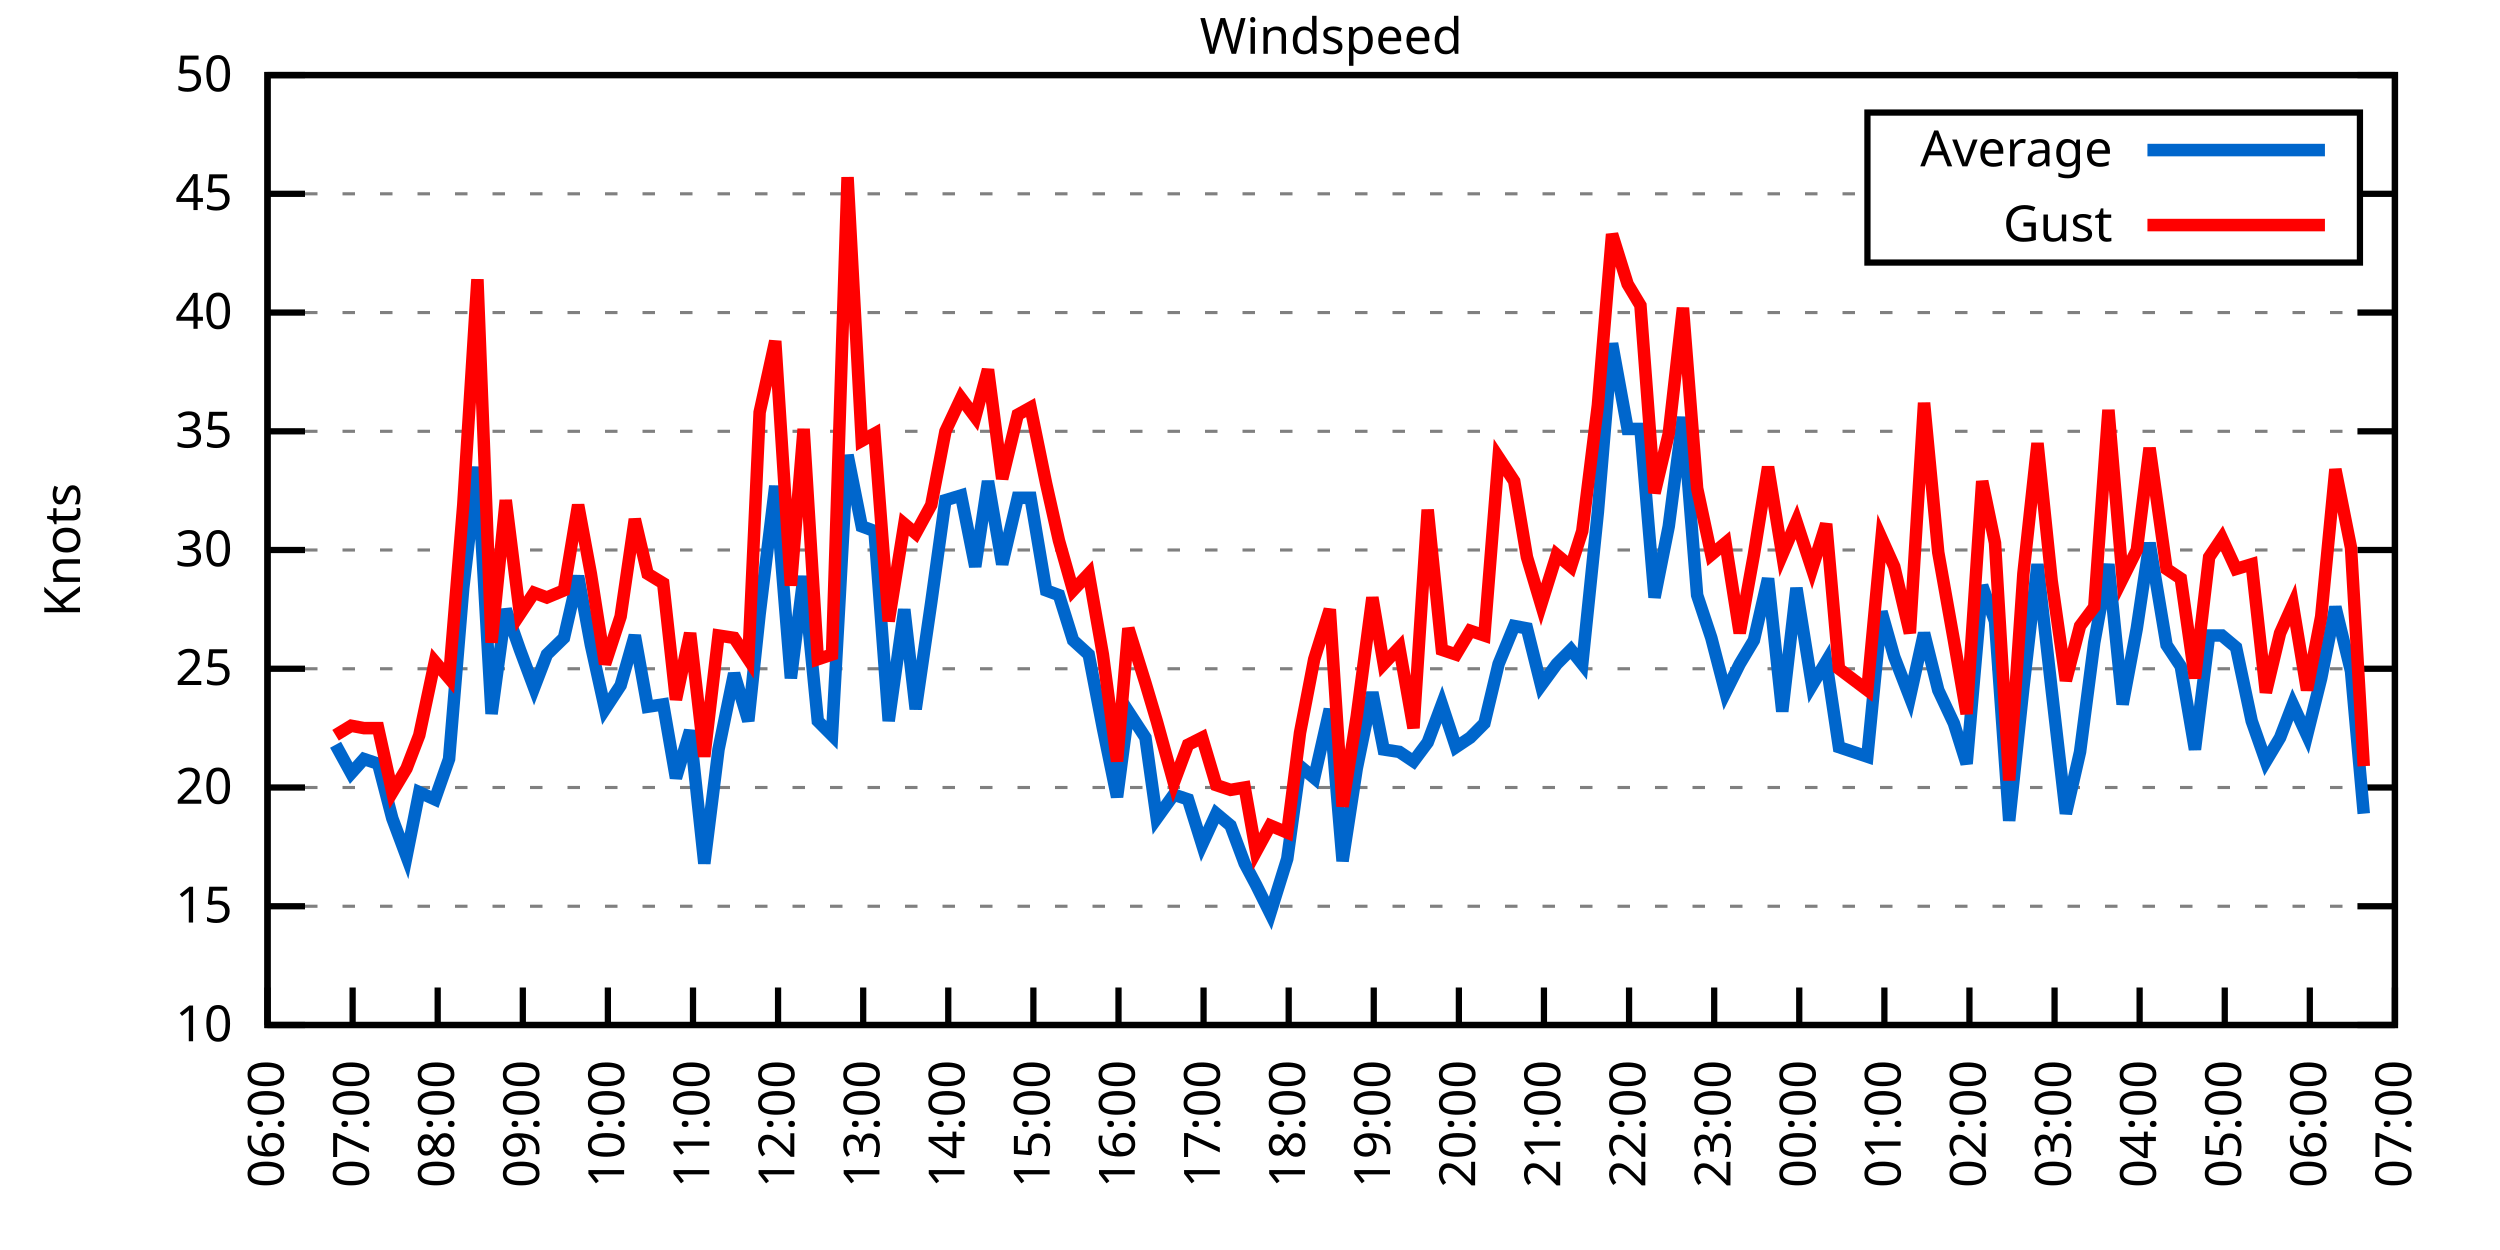
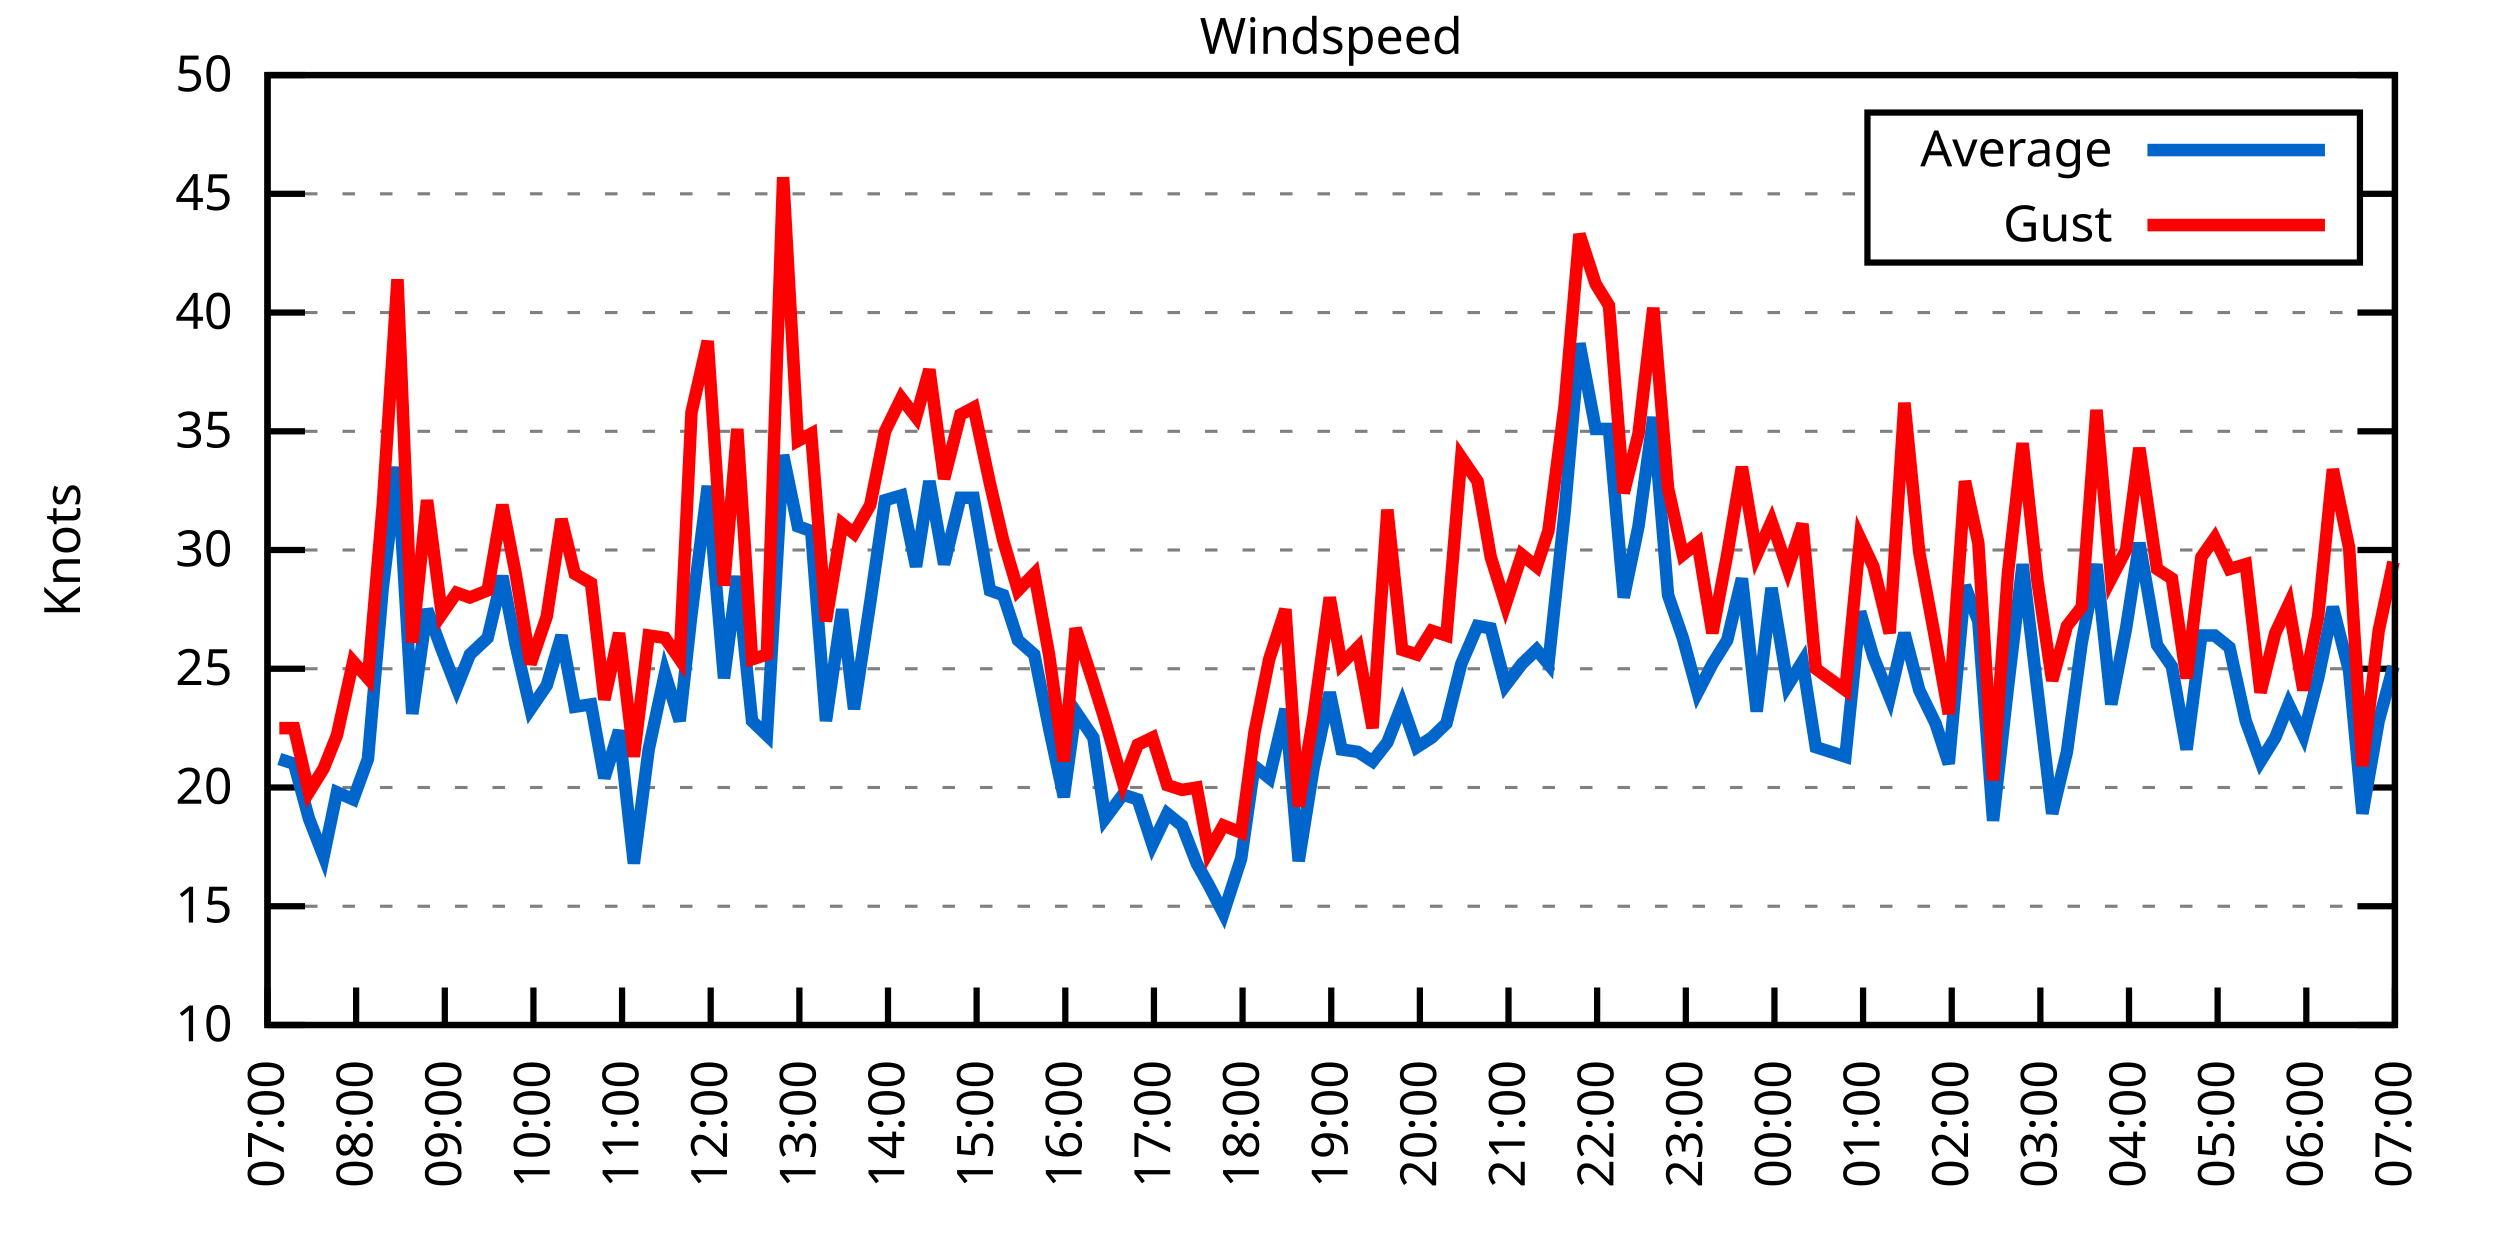
<svg xmlns="http://www.w3.org/2000/svg" xmlns:xlink="http://www.w3.org/1999/xlink" width="400" height="200" viewBox="0 0 400 200">
  <g id="gnuplot_canvas">
    <rect x="0" y="0" width="400" height="200" fill="none" />
    <defs>
      <circle id="gpDot" r="0.5" stroke-width="0.5" stroke="currentColor" />
      <path id="gpPt0" stroke-width="0.333" stroke="currentColor" d="M-1,0 h2 M0,-1 v2" />
      <path id="gpPt1" stroke-width="0.333" stroke="currentColor" d="M-1,-1 L1,1 M1,-1 L-1,1" />
      <path id="gpPt2" stroke-width="0.333" stroke="currentColor" d="M-1,0 L1,0 M0,-1 L0,1 M-1,-1 L1,1 M-1,1 L1,-1" />
      <rect id="gpPt3" stroke-width="0.333" stroke="currentColor" x="-1" y="-1" width="2" height="2" />
      <rect id="gpPt4" stroke-width="0.333" stroke="currentColor" fill="currentColor" x="-1" y="-1" width="2" height="2" />
      <circle id="gpPt5" stroke-width="0.333" stroke="currentColor" cx="0" cy="0" r="1" />
      <use xlink:href="#gpPt5" id="gpPt6" fill="currentColor" stroke="none" />
      <path id="gpPt7" stroke-width="0.333" stroke="currentColor" d="M0,-1.33 L-1.33,0.67 L1.33,0.67 z" />
      <use xlink:href="#gpPt7" id="gpPt8" fill="currentColor" stroke="none" />
      <use xlink:href="#gpPt7" id="gpPt9" stroke="currentColor" transform="rotate(180)" />
      <use xlink:href="#gpPt9" id="gpPt10" fill="currentColor" stroke="none" />
      <use xlink:href="#gpPt3" id="gpPt11" stroke="currentColor" transform="rotate(45)" />
      <use xlink:href="#gpPt11" id="gpPt12" fill="currentColor" stroke="none" />
      <path id="gpPt13" stroke-width="0.333" stroke="currentColor" d="M0,1.330 L1.265,0.411 L0.782,-1.067 L-0.782,-1.076 L-1.265,0.411 z" />
      <use xlink:href="#gpPt13" id="gpPt14" fill="currentColor" stroke="none" />
      <filter id="textbox" filterUnits="objectBoundingBox" x="0" y="0" height="1" width="1">
        <feFlood flood-color="white" flood-opacity="1" result="bgnd" />
        <feComposite in="SourceGraphic" in2="bgnd" operator="atop" />
      </filter>
      <filter id="greybox" filterUnits="objectBoundingBox" x="0" y="0" height="1" width="1">
        <feFlood flood-color="lightgrey" flood-opacity="1" result="grey" />
        <feComposite in="SourceGraphic" in2="grey" operator="atop" />
      </filter>
    </defs>
    <g fill="none" color="white" stroke="currentColor" stroke-width="1.00" stroke-linecap="butt" stroke-linejoin="miter">
</g>
    <g fill="none" color="black" stroke="currentColor" stroke-width="1.00" stroke-linecap="butt" stroke-linejoin="miter">
      <g stroke="none" shape-rendering="crispEdges">
        <polygon fill="rgb(255, 255, 255)" points="42.80,164.00 383.18,164.00 383.18,12.02 42.80,12.02 " />
      </g>
    </g>
    <g fill="none" color="black" stroke="currentColor" stroke-width="1.00" stroke-linecap="butt" stroke-linejoin="miter">
</g>
    <g fill="none" color="black" stroke="black" stroke-width="0.50" stroke-linecap="butt" stroke-linejoin="miter">
</g>
    <g fill="none" color="gray" stroke="currentColor" stroke-width="0.50" stroke-linecap="butt" stroke-linejoin="miter">
      <path stroke="gray" stroke-dasharray="2,4" class="gridline" d="M42.80,164.00 L383.19,164.00  " />
    </g>
    <g fill="none" color="gray" stroke="gray" stroke-width="1.00" stroke-linecap="butt" stroke-linejoin="miter">
</g>
    <g fill="none" color="black" stroke="currentColor" stroke-width="1.00" stroke-linecap="butt" stroke-linejoin="miter">
      <path stroke="black" d="M42.80,164.00 L48.80,164.00 M383.19,164.00 L377.19,164.00  " />
      <g transform="translate(37.20,166.60)" stroke="none" fill="black" font-family="Sans" font-size="8.00" text-anchor="end">
        <text>
          <tspan font-family="Sans"> 10</tspan>
        </text>
      </g>
    </g>
    <g fill="none" color="black" stroke="currentColor" stroke-width="1.00" stroke-linecap="butt" stroke-linejoin="miter">
</g>
    <g fill="none" color="black" stroke="black" stroke-width="0.50" stroke-linecap="butt" stroke-linejoin="miter">
</g>
    <g fill="none" color="gray" stroke="currentColor" stroke-width="0.50" stroke-linecap="butt" stroke-linejoin="miter">
      <path stroke="gray" stroke-dasharray="2,4" class="gridline" d="M42.80,145.00 L383.19,145.00  " />
    </g>
    <g fill="none" color="gray" stroke="gray" stroke-width="1.00" stroke-linecap="butt" stroke-linejoin="miter">
</g>
    <g fill="none" color="black" stroke="currentColor" stroke-width="1.00" stroke-linecap="butt" stroke-linejoin="miter">
      <path stroke="black" d="M42.80,145.00 L48.80,145.00 M383.19,145.00 L377.19,145.00  " />
      <g transform="translate(37.20,147.60)" stroke="none" fill="black" font-family="Sans" font-size="8.00" text-anchor="end">
        <text>
          <tspan font-family="Sans"> 15</tspan>
        </text>
      </g>
    </g>
    <g fill="none" color="black" stroke="currentColor" stroke-width="1.00" stroke-linecap="butt" stroke-linejoin="miter">
</g>
    <g fill="none" color="black" stroke="black" stroke-width="0.50" stroke-linecap="butt" stroke-linejoin="miter">
</g>
    <g fill="none" color="gray" stroke="currentColor" stroke-width="0.50" stroke-linecap="butt" stroke-linejoin="miter">
      <path stroke="gray" stroke-dasharray="2,4" class="gridline" d="M42.80,126.00 L383.19,126.00  " />
    </g>
    <g fill="none" color="gray" stroke="gray" stroke-width="1.00" stroke-linecap="butt" stroke-linejoin="miter">
</g>
    <g fill="none" color="black" stroke="currentColor" stroke-width="1.00" stroke-linecap="butt" stroke-linejoin="miter">
      <path stroke="black" d="M42.80,126.00 L48.80,126.00 M383.19,126.00 L377.19,126.00  " />
      <g transform="translate(37.20,128.60)" stroke="none" fill="black" font-family="Sans" font-size="8.00" text-anchor="end">
        <text>
          <tspan font-family="Sans"> 20</tspan>
        </text>
      </g>
    </g>
    <g fill="none" color="black" stroke="currentColor" stroke-width="1.00" stroke-linecap="butt" stroke-linejoin="miter">
</g>
    <g fill="none" color="black" stroke="black" stroke-width="0.50" stroke-linecap="butt" stroke-linejoin="miter">
</g>
    <g fill="none" color="gray" stroke="currentColor" stroke-width="0.50" stroke-linecap="butt" stroke-linejoin="miter">
      <path stroke="gray" stroke-dasharray="2,4" class="gridline" d="M42.80,107.00 L383.19,107.00  " />
    </g>
    <g fill="none" color="gray" stroke="gray" stroke-width="1.00" stroke-linecap="butt" stroke-linejoin="miter">
</g>
    <g fill="none" color="black" stroke="currentColor" stroke-width="1.00" stroke-linecap="butt" stroke-linejoin="miter">
      <path stroke="black" d="M42.80,107.00 L48.80,107.00 M383.19,107.00 L377.19,107.00  " />
      <g transform="translate(37.20,109.60)" stroke="none" fill="black" font-family="Sans" font-size="8.00" text-anchor="end">
        <text>
          <tspan font-family="Sans"> 25</tspan>
        </text>
      </g>
    </g>
    <g fill="none" color="black" stroke="currentColor" stroke-width="1.00" stroke-linecap="butt" stroke-linejoin="miter">
</g>
    <g fill="none" color="black" stroke="black" stroke-width="0.50" stroke-linecap="butt" stroke-linejoin="miter">
</g>
    <g fill="none" color="gray" stroke="currentColor" stroke-width="0.50" stroke-linecap="butt" stroke-linejoin="miter">
      <path stroke="gray" stroke-dasharray="2,4" class="gridline" d="M42.80,88.00 L383.19,88.00  " />
    </g>
    <g fill="none" color="gray" stroke="gray" stroke-width="1.00" stroke-linecap="butt" stroke-linejoin="miter">
</g>
    <g fill="none" color="black" stroke="currentColor" stroke-width="1.00" stroke-linecap="butt" stroke-linejoin="miter">
      <path stroke="black" d="M42.80,88.00 L48.80,88.00 M383.19,88.00 L377.19,88.00  " />
      <g transform="translate(37.20,90.60)" stroke="none" fill="black" font-family="Sans" font-size="8.00" text-anchor="end">
        <text>
          <tspan font-family="Sans"> 30</tspan>
        </text>
      </g>
    </g>
    <g fill="none" color="black" stroke="currentColor" stroke-width="1.00" stroke-linecap="butt" stroke-linejoin="miter">
</g>
    <g fill="none" color="black" stroke="black" stroke-width="0.50" stroke-linecap="butt" stroke-linejoin="miter">
</g>
    <g fill="none" color="gray" stroke="currentColor" stroke-width="0.50" stroke-linecap="butt" stroke-linejoin="miter">
      <path stroke="gray" stroke-dasharray="2,4" class="gridline" d="M42.80,69.01 L383.19,69.01  " />
    </g>
    <g fill="none" color="gray" stroke="gray" stroke-width="1.00" stroke-linecap="butt" stroke-linejoin="miter">
</g>
    <g fill="none" color="black" stroke="currentColor" stroke-width="1.00" stroke-linecap="butt" stroke-linejoin="miter">
      <path stroke="black" d="M42.80,69.01 L48.80,69.01 M383.19,69.01 L377.19,69.01  " />
      <g transform="translate(37.20,71.61)" stroke="none" fill="black" font-family="Sans" font-size="8.00" text-anchor="end">
        <text>
          <tspan font-family="Sans"> 35</tspan>
        </text>
      </g>
    </g>
    <g fill="none" color="black" stroke="currentColor" stroke-width="1.00" stroke-linecap="butt" stroke-linejoin="miter">
</g>
    <g fill="none" color="black" stroke="black" stroke-width="0.50" stroke-linecap="butt" stroke-linejoin="miter">
</g>
    <g fill="none" color="gray" stroke="currentColor" stroke-width="0.50" stroke-linecap="butt" stroke-linejoin="miter">
      <path stroke="gray" stroke-dasharray="2,4" class="gridline" d="M42.80,50.01 L383.19,50.01  " />
    </g>
    <g fill="none" color="gray" stroke="gray" stroke-width="1.00" stroke-linecap="butt" stroke-linejoin="miter">
</g>
    <g fill="none" color="black" stroke="currentColor" stroke-width="1.00" stroke-linecap="butt" stroke-linejoin="miter">
      <path stroke="black" d="M42.80,50.01 L48.80,50.01 M383.19,50.01 L377.19,50.01  " />
      <g transform="translate(37.20,52.61)" stroke="none" fill="black" font-family="Sans" font-size="8.00" text-anchor="end">
        <text>
          <tspan font-family="Sans"> 40</tspan>
        </text>
      </g>
    </g>
    <g fill="none" color="black" stroke="currentColor" stroke-width="1.00" stroke-linecap="butt" stroke-linejoin="miter">
</g>
    <g fill="none" color="black" stroke="black" stroke-width="0.50" stroke-linecap="butt" stroke-linejoin="miter">
</g>
    <g fill="none" color="gray" stroke="currentColor" stroke-width="0.50" stroke-linecap="butt" stroke-linejoin="miter">
      <path stroke="gray" stroke-dasharray="2,4" class="gridline" d="M42.80,31.01 L298.79,31.01 M377.59,31.01 L383.19,31.01  " />
    </g>
    <g fill="none" color="gray" stroke="gray" stroke-width="1.00" stroke-linecap="butt" stroke-linejoin="miter">
</g>
    <g fill="none" color="black" stroke="currentColor" stroke-width="1.00" stroke-linecap="butt" stroke-linejoin="miter">
      <path stroke="black" d="M42.80,31.01 L48.80,31.01 M383.19,31.01 L377.19,31.01  " />
      <g transform="translate(37.20,33.61)" stroke="none" fill="black" font-family="Sans" font-size="8.00" text-anchor="end">
        <text>
          <tspan font-family="Sans"> 45</tspan>
        </text>
      </g>
    </g>
    <g fill="none" color="black" stroke="currentColor" stroke-width="1.00" stroke-linecap="butt" stroke-linejoin="miter">
</g>
    <g fill="none" color="black" stroke="black" stroke-width="0.50" stroke-linecap="butt" stroke-linejoin="miter">
</g>
    <g fill="none" color="gray" stroke="currentColor" stroke-width="0.50" stroke-linecap="butt" stroke-linejoin="miter">
      <path stroke="gray" stroke-dasharray="2,4" class="gridline" d="M42.80,12.01 L383.19,12.01  " />
    </g>
    <g fill="none" color="gray" stroke="gray" stroke-width="1.00" stroke-linecap="butt" stroke-linejoin="miter">
</g>
    <g fill="none" color="black" stroke="currentColor" stroke-width="1.00" stroke-linecap="butt" stroke-linejoin="miter">
      <path stroke="black" d="M42.80,12.01 L48.80,12.01 M383.19,12.01 L377.19,12.01  " />
      <g transform="translate(37.20,14.61)" stroke="none" fill="black" font-family="Sans" font-size="8.00" text-anchor="end">
        <text>
          <tspan font-family="Sans"> 50</tspan>
        </text>
      </g>
    </g>
    <g fill="none" color="black" stroke="currentColor" stroke-width="1.00" stroke-linecap="butt" stroke-linejoin="miter">
      <path stroke="black" d="M42.80,164.00 L42.80,158.00  " />
      <g transform="translate(45.40,169.60) rotate(270.00)" stroke="none" fill="black" font-family="Sans" font-size="8.00" text-anchor="end">
        <text>
-           <tspan font-family="Sans">06:00</tspan>
-         </text>
-       </g>
-     </g>
-     <g fill="none" color="black" stroke="currentColor" stroke-width="1.00" stroke-linecap="butt" stroke-linejoin="miter">
-       <path stroke="black" d="M56.42,164.00 L56.42,158.00  " />
-       <g transform="translate(59.02,169.60) rotate(270.00)" stroke="none" fill="black" font-family="Sans" font-size="8.00" text-anchor="end">
-         <text>
          <tspan font-family="Sans">07:00</tspan>
        </text>
      </g>
    </g>
    <g fill="none" color="black" stroke="currentColor" stroke-width="1.00" stroke-linecap="butt" stroke-linejoin="miter">
-       <path stroke="black" d="M70.03,164.00 L70.03,158.00  " />
-       <g transform="translate(72.63,169.60) rotate(270.00)" stroke="none" fill="black" font-family="Sans" font-size="8.00" text-anchor="end">
+       <path stroke="black" d="M56.98,164.00 L56.98,158.00  " />
+       <g transform="translate(59.58,169.60) rotate(270.00)" stroke="none" fill="black" font-family="Sans" font-size="8.00" text-anchor="end">
        <text>
          <tspan font-family="Sans">08:00</tspan>
        </text>
      </g>
    </g>
    <g fill="none" color="black" stroke="currentColor" stroke-width="1.00" stroke-linecap="butt" stroke-linejoin="miter">
-       <path stroke="black" d="M83.65,164.00 L83.65,158.00  " />
-       <g transform="translate(86.25,169.60) rotate(270.00)" stroke="none" fill="black" font-family="Sans" font-size="8.00" text-anchor="end">
+       <path stroke="black" d="M71.17,164.00 L71.17,158.00  " />
+       <g transform="translate(73.77,169.60) rotate(270.00)" stroke="none" fill="black" font-family="Sans" font-size="8.00" text-anchor="end">
        <text>
          <tspan font-family="Sans">09:00</tspan>
        </text>
      </g>
    </g>
    <g fill="none" color="black" stroke="currentColor" stroke-width="1.00" stroke-linecap="butt" stroke-linejoin="miter">
-       <path stroke="black" d="M97.26,164.00 L97.26,158.00  " />
-       <g transform="translate(99.86,169.60) rotate(270.00)" stroke="none" fill="black" font-family="Sans" font-size="8.00" text-anchor="end">
+       <path stroke="black" d="M85.35,164.00 L85.35,158.00  " />
+       <g transform="translate(87.95,169.60) rotate(270.00)" stroke="none" fill="black" font-family="Sans" font-size="8.00" text-anchor="end">
        <text>
          <tspan font-family="Sans">10:00</tspan>
        </text>
      </g>
    </g>
    <g fill="none" color="black" stroke="currentColor" stroke-width="1.00" stroke-linecap="butt" stroke-linejoin="miter">
-       <path stroke="black" d="M110.88,164.00 L110.88,158.00  " />
-       <g transform="translate(113.48,169.60) rotate(270.00)" stroke="none" fill="black" font-family="Sans" font-size="8.00" text-anchor="end">
+       <path stroke="black" d="M99.53,164.00 L99.53,158.00  " />
+       <g transform="translate(102.13,169.60) rotate(270.00)" stroke="none" fill="black" font-family="Sans" font-size="8.00" text-anchor="end">
        <text>
          <tspan font-family="Sans">11:00</tspan>
        </text>
      </g>
    </g>
    <g fill="none" color="black" stroke="currentColor" stroke-width="1.00" stroke-linecap="butt" stroke-linejoin="miter">
-       <path stroke="black" d="M124.49,164.00 L124.49,158.00  " />
-       <g transform="translate(127.09,169.60) rotate(270.00)" stroke="none" fill="black" font-family="Sans" font-size="8.00" text-anchor="end">
+       <path stroke="black" d="M113.71,164.00 L113.71,158.00  " />
+       <g transform="translate(116.31,169.60) rotate(270.00)" stroke="none" fill="black" font-family="Sans" font-size="8.00" text-anchor="end">
        <text>
          <tspan font-family="Sans">12:00</tspan>
        </text>
      </g>
    </g>
    <g fill="none" color="black" stroke="currentColor" stroke-width="1.00" stroke-linecap="butt" stroke-linejoin="miter">
-       <path stroke="black" d="M138.11,164.00 L138.11,158.00  " />
-       <g transform="translate(140.71,169.60) rotate(270.00)" stroke="none" fill="black" font-family="Sans" font-size="8.00" text-anchor="end">
+       <path stroke="black" d="M127.90,164.00 L127.90,158.00  " />
+       <g transform="translate(130.50,169.60) rotate(270.00)" stroke="none" fill="black" font-family="Sans" font-size="8.00" text-anchor="end">
        <text>
          <tspan font-family="Sans">13:00</tspan>
        </text>
      </g>
    </g>
    <g fill="none" color="black" stroke="currentColor" stroke-width="1.00" stroke-linecap="butt" stroke-linejoin="miter">
-       <path stroke="black" d="M151.72,164.00 L151.72,158.00  " />
-       <g transform="translate(154.32,169.60) rotate(270.00)" stroke="none" fill="black" font-family="Sans" font-size="8.00" text-anchor="end">
+       <path stroke="black" d="M142.08,164.00 L142.08,158.00  " />
+       <g transform="translate(144.68,169.60) rotate(270.00)" stroke="none" fill="black" font-family="Sans" font-size="8.00" text-anchor="end">
        <text>
          <tspan font-family="Sans">14:00</tspan>
        </text>
      </g>
    </g>
    <g fill="none" color="black" stroke="currentColor" stroke-width="1.00" stroke-linecap="butt" stroke-linejoin="miter">
-       <path stroke="black" d="M165.34,164.00 L165.34,158.00  " />
-       <g transform="translate(167.94,169.60) rotate(270.00)" stroke="none" fill="black" font-family="Sans" font-size="8.00" text-anchor="end">
+       <path stroke="black" d="M156.26,164.00 L156.26,158.00  " />
+       <g transform="translate(158.86,169.60) rotate(270.00)" stroke="none" fill="black" font-family="Sans" font-size="8.00" text-anchor="end">
        <text>
          <tspan font-family="Sans">15:00</tspan>
        </text>
      </g>
    </g>
    <g fill="none" color="black" stroke="currentColor" stroke-width="1.00" stroke-linecap="butt" stroke-linejoin="miter">
-       <path stroke="black" d="M178.96,164.00 L178.96,158.00  " />
-       <g transform="translate(181.56,169.60) rotate(270.00)" stroke="none" fill="black" font-family="Sans" font-size="8.00" text-anchor="end">
+       <path stroke="black" d="M170.45,164.00 L170.45,158.00  " />
+       <g transform="translate(173.05,169.60) rotate(270.00)" stroke="none" fill="black" font-family="Sans" font-size="8.00" text-anchor="end">
        <text>
          <tspan font-family="Sans">16:00</tspan>
        </text>
      </g>
    </g>
    <g fill="none" color="black" stroke="currentColor" stroke-width="1.00" stroke-linecap="butt" stroke-linejoin="miter">
-       <path stroke="black" d="M192.57,164.00 L192.57,158.00  " />
-       <g transform="translate(195.17,169.60) rotate(270.00)" stroke="none" fill="black" font-family="Sans" font-size="8.00" text-anchor="end">
+       <path stroke="black" d="M184.63,164.00 L184.63,158.00  " />
+       <g transform="translate(187.23,169.60) rotate(270.00)" stroke="none" fill="black" font-family="Sans" font-size="8.00" text-anchor="end">
        <text>
          <tspan font-family="Sans">17:00</tspan>
        </text>
      </g>
    </g>
    <g fill="none" color="black" stroke="currentColor" stroke-width="1.00" stroke-linecap="butt" stroke-linejoin="miter">
-       <path stroke="black" d="M206.19,164.00 L206.19,158.00  " />
-       <g transform="translate(208.79,169.60) rotate(270.00)" stroke="none" fill="black" font-family="Sans" font-size="8.00" text-anchor="end">
+       <path stroke="black" d="M198.81,164.00 L198.81,158.00  " />
+       <g transform="translate(201.41,169.60) rotate(270.00)" stroke="none" fill="black" font-family="Sans" font-size="8.00" text-anchor="end">
        <text>
          <tspan font-family="Sans">18:00</tspan>
        </text>
      </g>
    </g>
    <g fill="none" color="black" stroke="currentColor" stroke-width="1.00" stroke-linecap="butt" stroke-linejoin="miter">
-       <path stroke="black" d="M219.80,164.00 L219.80,158.00  " />
-       <g transform="translate(222.40,169.60) rotate(270.00)" stroke="none" fill="black" font-family="Sans" font-size="8.00" text-anchor="end">
+       <path stroke="black" d="M213.00,164.00 L213.00,158.00  " />
+       <g transform="translate(215.60,169.60) rotate(270.00)" stroke="none" fill="black" font-family="Sans" font-size="8.00" text-anchor="end">
        <text>
          <tspan font-family="Sans">19:00</tspan>
        </text>
      </g>
    </g>
    <g fill="none" color="black" stroke="currentColor" stroke-width="1.00" stroke-linecap="butt" stroke-linejoin="miter">
-       <path stroke="black" d="M233.42,164.00 L233.42,158.00  " />
-       <g transform="translate(236.02,169.60) rotate(270.00)" stroke="none" fill="black" font-family="Sans" font-size="8.00" text-anchor="end">
+       <path stroke="black" d="M227.18,164.00 L227.18,158.00  " />
+       <g transform="translate(229.78,169.60) rotate(270.00)" stroke="none" fill="black" font-family="Sans" font-size="8.00" text-anchor="end">
        <text>
          <tspan font-family="Sans">20:00</tspan>
        </text>
      </g>
    </g>
    <g fill="none" color="black" stroke="currentColor" stroke-width="1.00" stroke-linecap="butt" stroke-linejoin="miter">
-       <path stroke="black" d="M247.03,164.00 L247.03,158.00  " />
-       <g transform="translate(249.63,169.60) rotate(270.00)" stroke="none" fill="black" font-family="Sans" font-size="8.00" text-anchor="end">
+       <path stroke="black" d="M241.36,164.00 L241.36,158.00  " />
+       <g transform="translate(243.96,169.60) rotate(270.00)" stroke="none" fill="black" font-family="Sans" font-size="8.00" text-anchor="end">
        <text>
          <tspan font-family="Sans">21:00</tspan>
        </text>
      </g>
    </g>
    <g fill="none" color="black" stroke="currentColor" stroke-width="1.00" stroke-linecap="butt" stroke-linejoin="miter">
-       <path stroke="black" d="M260.65,164.00 L260.65,158.00  " />
-       <g transform="translate(263.25,169.60) rotate(270.00)" stroke="none" fill="black" font-family="Sans" font-size="8.00" text-anchor="end">
+       <path stroke="black" d="M255.54,164.00 L255.54,158.00  " />
+       <g transform="translate(258.14,169.60) rotate(270.00)" stroke="none" fill="black" font-family="Sans" font-size="8.00" text-anchor="end">
        <text>
          <tspan font-family="Sans">22:00</tspan>
        </text>
      </g>
    </g>
    <g fill="none" color="black" stroke="currentColor" stroke-width="1.00" stroke-linecap="butt" stroke-linejoin="miter">
-       <path stroke="black" d="M274.27,164.00 L274.27,158.00  " />
-       <g transform="translate(276.87,169.60) rotate(270.00)" stroke="none" fill="black" font-family="Sans" font-size="8.00" text-anchor="end">
+       <path stroke="black" d="M269.73,164.00 L269.73,158.00  " />
+       <g transform="translate(272.33,169.60) rotate(270.00)" stroke="none" fill="black" font-family="Sans" font-size="8.00" text-anchor="end">
        <text>
          <tspan font-family="Sans">23:00</tspan>
        </text>
      </g>
    </g>
    <g fill="none" color="black" stroke="currentColor" stroke-width="1.00" stroke-linecap="butt" stroke-linejoin="miter">
-       <path stroke="black" d="M287.88,164.00 L287.88,158.00  " />
-       <g transform="translate(290.48,169.60) rotate(270.00)" stroke="none" fill="black" font-family="Sans" font-size="8.00" text-anchor="end">
+       <path stroke="black" d="M283.91,164.00 L283.91,158.00  " />
+       <g transform="translate(286.51,169.60) rotate(270.00)" stroke="none" fill="black" font-family="Sans" font-size="8.00" text-anchor="end">
        <text>
          <tspan font-family="Sans">00:00</tspan>
        </text>
      </g>
    </g>
    <g fill="none" color="black" stroke="currentColor" stroke-width="1.00" stroke-linecap="butt" stroke-linejoin="miter">
-       <path stroke="black" d="M301.50,164.00 L301.50,158.00  " />
-       <g transform="translate(304.10,169.60) rotate(270.00)" stroke="none" fill="black" font-family="Sans" font-size="8.00" text-anchor="end">
+       <path stroke="black" d="M298.09,164.00 L298.09,158.00  " />
+       <g transform="translate(300.69,169.60) rotate(270.00)" stroke="none" fill="black" font-family="Sans" font-size="8.00" text-anchor="end">
        <text>
          <tspan font-family="Sans">01:00</tspan>
        </text>
      </g>
    </g>
    <g fill="none" color="black" stroke="currentColor" stroke-width="1.00" stroke-linecap="butt" stroke-linejoin="miter">
-       <path stroke="black" d="M315.11,164.00 L315.11,158.00  " />
-       <g transform="translate(317.71,169.60) rotate(270.00)" stroke="none" fill="black" font-family="Sans" font-size="8.00" text-anchor="end">
+       <path stroke="black" d="M312.28,164.00 L312.28,158.00  " />
+       <g transform="translate(314.88,169.60) rotate(270.00)" stroke="none" fill="black" font-family="Sans" font-size="8.00" text-anchor="end">
        <text>
          <tspan font-family="Sans">02:00</tspan>
        </text>
      </g>
    </g>
    <g fill="none" color="black" stroke="currentColor" stroke-width="1.00" stroke-linecap="butt" stroke-linejoin="miter">
-       <path stroke="black" d="M328.73,164.00 L328.73,158.00  " />
-       <g transform="translate(331.33,169.60) rotate(270.00)" stroke="none" fill="black" font-family="Sans" font-size="8.00" text-anchor="end">
+       <path stroke="black" d="M326.46,164.00 L326.46,158.00  " />
+       <g transform="translate(329.06,169.60) rotate(270.00)" stroke="none" fill="black" font-family="Sans" font-size="8.00" text-anchor="end">
        <text>
          <tspan font-family="Sans">03:00</tspan>
        </text>
      </g>
    </g>
    <g fill="none" color="black" stroke="currentColor" stroke-width="1.00" stroke-linecap="butt" stroke-linejoin="miter">
-       <path stroke="black" d="M342.34,164.00 L342.34,158.00  " />
-       <g transform="translate(344.94,169.60) rotate(270.00)" stroke="none" fill="black" font-family="Sans" font-size="8.00" text-anchor="end">
+       <path stroke="black" d="M340.64,164.00 L340.64,158.00  " />
+       <g transform="translate(343.24,169.60) rotate(270.00)" stroke="none" fill="black" font-family="Sans" font-size="8.00" text-anchor="end">
        <text>
          <tspan font-family="Sans">04:00</tspan>
        </text>
      </g>
    </g>
    <g fill="none" color="black" stroke="currentColor" stroke-width="1.00" stroke-linecap="butt" stroke-linejoin="miter">
-       <path stroke="black" d="M355.96,164.00 L355.96,158.00  " />
-       <g transform="translate(358.56,169.60) rotate(270.00)" stroke="none" fill="black" font-family="Sans" font-size="8.00" text-anchor="end">
+       <path stroke="black" d="M354.82,164.00 L354.82,158.00  " />
+       <g transform="translate(357.42,169.60) rotate(270.00)" stroke="none" fill="black" font-family="Sans" font-size="8.00" text-anchor="end">
        <text>
          <tspan font-family="Sans">05:00</tspan>
        </text>
      </g>
    </g>
    <g fill="none" color="black" stroke="currentColor" stroke-width="1.00" stroke-linecap="butt" stroke-linejoin="miter">
-       <path stroke="black" d="M369.57,164.00 L369.57,158.00  " />
-       <g transform="translate(372.17,169.60) rotate(270.00)" stroke="none" fill="black" font-family="Sans" font-size="8.00" text-anchor="end">
+       <path stroke="black" d="M369.01,164.00 L369.01,158.00  " />
+       <g transform="translate(371.61,169.60) rotate(270.00)" stroke="none" fill="black" font-family="Sans" font-size="8.00" text-anchor="end">
        <text>
          <tspan font-family="Sans">06:00</tspan>
        </text>
      </g>
    </g>
    <g fill="none" color="black" stroke="currentColor" stroke-width="1.00" stroke-linecap="butt" stroke-linejoin="miter">
      <path stroke="black" d="M383.19,164.00 L383.19,158.00  " />
      <g transform="translate(385.79,169.60) rotate(270.00)" stroke="none" fill="black" font-family="Sans" font-size="8.00" text-anchor="end">
        <text>
          <tspan font-family="Sans">07:00</tspan>
        </text>
      </g>
    </g>
    <g fill="none" color="black" stroke="currentColor" stroke-width="1.00" stroke-linecap="butt" stroke-linejoin="miter">
</g>
    <g fill="none" color="black" stroke="currentColor" stroke-width="1.00" stroke-linecap="butt" stroke-linejoin="miter">
      <path stroke="black" d="M42.80,12.01 L42.80,164.00 L383.19,164.00 L383.19,12.01 L42.80,12.01 Z  " />
    </g>
    <g fill="none" color="black" stroke="currentColor" stroke-width="1.00" stroke-linecap="butt" stroke-linejoin="miter">
</g>
    <g fill="none" color="black" stroke="currentColor" stroke-width="1.00" stroke-linecap="butt" stroke-linejoin="miter">
      <path stroke="black" d="M298.79,42.01 L298.79,18.01 L377.59,18.01 L377.59,42.01 L298.79,42.01 Z  " />
    </g>
    <g id="Windspeed_plot_1">
      <g fill="none" color="white" stroke="black" stroke-width="2.00" stroke-linecap="butt" stroke-linejoin="miter">
</g>
      <g fill="none" color="black" stroke="currentColor" stroke-width="2.00" stroke-linecap="butt" stroke-linejoin="miter">
        <g transform="translate(337.99,26.61)" stroke="none" fill="black" font-family="Sans" font-size="8.00" text-anchor="end">
          <text>
            <tspan font-family="Sans">Average</tspan>
          </text>
        </g>
      </g>
      <g fill="none" color="black" stroke="currentColor" stroke-width="2.00" stroke-linecap="butt" stroke-linejoin="miter">
-         <path stroke="rgb(  0, 102, 204)" d="M343.59,24.01 L371.99,24.01 M53.69,119.16 L56.19,123.72 L58.23,121.44 L60.50,122.20 L62.77,130.94 L65.04,137.02   L67.08,126.76 L69.58,127.90 L71.85,121.44 L74.12,94.08 L76.39,74.71 L78.65,114.22 L80.92,97.50 L83.19,103.96   L85.46,110.04 L87.50,104.72 L90.23,102.06 L92.50,92.18 L94.54,103.20 L96.81,113.46 L99.30,109.66 L101.57,101.68   L103.62,113.08 L106.11,112.70 L108.15,124.48 L110.42,116.88 L112.69,138.16 L114.96,119.92 L117.46,107.76 L119.73,115.36   L121.54,98.26 L124.04,77.75 L126.54,108.52 L128.58,92.18 L130.85,115.36 L133.12,117.64 L135.61,72.81 L137.88,84.21   L139.92,84.97 L142.19,115.36 L144.69,97.50 L146.51,113.46 L149.00,96.36 L151.27,80.03 L153.77,79.27 L156.04,90.66   L158.08,76.99 L160.35,90.28 L162.84,79.65 L164.89,79.65 L167.38,94.46 L169.43,95.22 L171.69,102.44 L174.19,104.72   L176.46,116.50 L178.73,127.52 L180.54,113.84 L183.27,118.02 L185.08,130.94 L187.81,127.14 L190.08,127.90 L192.34,135.12   L194.61,130.18 L196.88,132.08 L199.15,138.16 L200.97,141.58 L203.24,146.14 L205.96,137.40 L208.00,122.58 L210.27,124.48   L212.77,113.46 L214.81,137.78 L217.08,122.96 L219.58,110.80 L221.39,119.92 L223.89,120.30 L226.16,121.82 L228.43,118.78   L230.70,112.70 L232.96,119.54 L235.23,118.02 L237.50,115.74 L239.77,106.24 L242.27,100.16 L244.31,100.54 L246.58,109.66   L249.08,106.24 L251.35,103.96 L253.16,106.24 L255.66,81.93 L257.93,54.95 L260.42,68.63 L262.47,68.63 L264.73,95.60   L267.00,84.21 L269.27,66.73 L271.54,95.22 L273.81,102.06 L276.08,110.80 L278.35,106.24 L280.62,102.44 L282.89,92.56   L285.16,113.84 L287.43,94.08 L289.92,109.66 L292.19,105.86 L294.23,119.54 L298.77,121.06 L301.04,97.88 L303.08,105.10   L305.58,111.56 L307.85,101.30 L310.12,110.42 L312.62,115.74 L314.66,122.20 L317.15,93.70 L319.20,99.40 L321.47,131.32   L323.74,110.04 L326.00,90.28 L328.27,110.42 L330.54,130.18 L332.81,120.30 L335.08,102.82 L337.35,90.28 L339.62,112.70   L341.89,100.54 L343.93,86.87 L346.65,103.20 L348.92,106.62 L351.19,119.92 L353.46,101.68 L355.50,101.68 L357.77,103.58   L360.27,115.36 L362.54,121.82 L364.81,118.02 L366.85,112.70 L369.12,117.64 L371.39,108.52 L373.66,97.12 L376.16,107.38   L378.20,130.18  " />
+         <path stroke="rgb(  0, 102, 204)" d="M343.59,24.01 L371.99,24.01 M44.69,121.44 L47.05,122.20 L49.42,130.94 L51.78,137.02 L53.91,126.76 L56.51,127.90   L58.87,121.44 L61.24,94.08 L63.60,74.71 L65.97,114.22 L68.33,97.50 L70.69,103.96 L73.06,110.04 L75.18,104.72   L78.02,102.06 L80.38,92.18 L82.51,103.20 L84.88,113.46 L87.48,109.66 L89.84,101.68 L91.97,113.08 L94.57,112.70   L96.70,124.48 L99.06,116.88 L101.42,138.16 L103.79,119.92 L106.39,107.76 L108.75,115.36 L110.64,98.26 L113.24,77.75   L115.84,108.52 L117.97,92.18 L120.33,115.36 L122.70,117.64 L125.30,72.81 L127.66,84.21 L129.79,84.97 L132.15,115.36   L134.75,97.50 L136.64,113.46 L139.24,96.36 L141.61,80.03 L144.21,79.27 L146.57,90.66 L148.70,76.99 L151.06,90.28   L153.66,79.65 L155.79,79.65 L158.39,94.46 L160.52,95.22 L162.88,102.44 L165.48,104.72 L167.85,116.50 L170.21,127.52   L172.10,113.84 L174.94,118.02 L176.83,130.94 L179.67,127.14 L182.03,127.90 L184.39,135.12 L186.76,130.18 L189.12,132.08   L191.48,138.16 L193.38,141.58 L195.74,146.14 L198.58,137.40 L200.70,122.58 L203.07,124.48 L205.67,113.46 L207.79,137.78   L210.16,122.96 L212.76,110.80 L214.65,119.92 L217.25,120.30 L219.61,121.82 L221.98,118.78 L224.34,112.70 L226.71,119.54   L229.07,118.02 L231.43,115.74 L233.80,106.24 L236.40,100.16 L238.52,100.54 L240.89,109.66 L243.49,106.24 L245.85,103.96   L247.74,106.24 L250.34,81.93 L252.71,54.95 L255.31,68.63 L257.43,68.63 L259.80,95.60 L262.16,84.21 L264.53,66.73   L266.89,95.22 L269.25,102.06 L271.62,110.80 L273.98,106.24 L276.35,102.44 L278.71,92.56 L281.07,113.84 L283.44,94.08   L286.04,109.66 L288.40,105.86 L290.53,119.54 L295.26,121.06 L297.62,97.88 L299.75,105.10 L302.35,111.56 L304.71,101.30   L307.08,110.42 L309.68,115.74 L311.80,122.20 L314.40,93.70 L316.53,99.40 L318.89,131.32 L321.26,110.04 L323.62,90.28   L325.99,110.42 L328.35,130.18 L330.71,120.30 L333.08,102.82 L335.44,90.28 L337.80,112.70 L340.17,100.54 L342.30,86.87   L345.13,103.20 L347.50,106.62 L349.86,119.92 L352.22,101.68 L354.35,101.68 L356.72,103.58 L359.32,115.36 L361.68,121.82   L364.04,118.02 L366.17,112.70 L368.53,117.64 L370.90,108.52 L373.26,97.12 L375.86,107.38 L377.99,130.18 L380.59,115.36   L382.95,106.62  " />
      </g>
    </g>
    <g id="Windspeed_plot_2">
      <g fill="none" color="black" stroke="currentColor" stroke-width="2.00" stroke-linecap="butt" stroke-linejoin="miter">
        <g transform="translate(337.99,38.61)" stroke="none" fill="black" font-family="Sans" font-size="8.00" text-anchor="end">
          <text>
            <tspan font-family="Sans">Gust</tspan>
          </text>
        </g>
      </g>
      <g fill="none" color="black" stroke="currentColor" stroke-width="2.00" stroke-linecap="butt" stroke-linejoin="miter">
-         <path stroke="rgb(255,   0,   0)" d="M343.59,36.01 L371.99,36.01 M53.69,117.64 L56.19,116.12 L58.23,116.50 L60.50,116.50 L62.77,126.76 L65.04,122.96   L67.08,117.64 L69.58,105.86 L71.85,108.52 L74.12,80.79 L76.39,44.69 L78.65,102.82 L80.92,80.03 L83.19,98.26   L85.46,94.84 L87.50,95.60 L90.23,94.46 L92.50,80.79 L94.54,91.80 L96.81,106.24 L99.30,98.64 L101.57,83.07   L103.62,91.80 L106.11,93.32 L108.15,111.94 L110.42,101.30 L112.69,121.06 L114.96,101.68 L117.46,102.06 L119.73,105.48   L121.54,65.97 L124.04,54.57 L126.54,93.70 L128.58,68.63 L130.85,105.48 L133.12,104.72 L135.61,28.35 L137.88,70.53   L139.92,69.39 L142.19,99.40 L144.69,83.83 L146.51,85.35 L149.00,80.79 L151.27,69.01 L153.77,63.69 L156.04,66.73   L158.08,59.13 L160.35,76.61 L162.84,66.35 L164.89,65.21 L167.38,77.37 L169.43,86.49 L171.69,94.46 L174.19,91.80   L176.46,104.72 L178.73,121.82 L180.54,100.54 L183.27,109.28 L185.08,115.36 L187.81,125.24 L190.08,119.16 L192.34,118.02   L194.61,125.62 L196.88,126.38 L199.15,126.00 L200.97,136.26 L203.24,132.08 L205.96,133.22 L208.00,117.26 L210.27,105.48   L212.77,97.50 L214.81,129.04 L217.08,114.60 L219.58,95.60 L221.39,106.24 L223.89,103.58 L226.16,116.50 L228.43,81.55   L230.70,103.96 L232.96,104.72 L235.23,100.92 L237.50,101.68 L239.77,73.19 L242.27,76.99 L244.31,89.14 L246.58,96.74   L249.08,88.76 L251.35,90.66 L253.16,84.97 L255.66,64.83 L257.93,37.47 L260.42,45.45 L262.47,48.87 L264.73,78.89   L267.00,69.39 L269.27,49.25 L271.54,78.13 L273.81,88.76 L276.08,86.87 L278.35,101.30 L280.62,88.76 L282.89,74.71   L285.16,88.76 L287.43,83.45 L289.92,91.04 L292.19,83.83 L294.23,107.00 L298.77,110.42 L301.04,86.11 L303.08,90.66   L305.58,101.30 L307.85,64.45 L310.12,88.38 L312.62,102.44 L314.66,114.22 L317.15,76.99 L319.20,86.87 L321.47,124.86   L323.74,91.80 L326.00,70.91 L328.27,92.94 L330.54,108.90 L332.81,100.16 L335.08,97.12 L337.35,65.59 L339.62,92.56   L341.89,88.00 L343.93,71.67 L346.65,91.04 L348.92,92.56 L351.19,108.52 L353.46,89.14 L355.50,86.11 L357.77,91.04   L360.27,90.28 L362.54,110.80 L364.81,101.30 L366.85,96.74 L369.12,110.42 L371.39,98.64 L373.66,75.09 L376.16,87.63   L378.20,122.58  " />
+         <path stroke="rgb(255,   0,   0)" d="M343.59,36.01 L371.99,36.01 M44.69,116.50 L47.05,116.50 L49.42,126.76 L51.78,122.96 L53.91,117.64 L56.51,105.86   L58.87,108.52 L61.24,80.79 L63.60,44.69 L65.97,102.82 L68.33,80.03 L70.69,98.26 L73.06,94.84 L75.18,95.60   L78.02,94.46 L80.38,80.79 L82.51,91.80 L84.88,106.24 L87.48,98.64 L89.84,83.07 L91.97,91.80 L94.57,93.32   L96.70,111.94 L99.06,101.30 L101.42,121.06 L103.79,101.68 L106.39,102.06 L108.75,105.48 L110.64,65.97 L113.24,54.57   L115.84,93.70 L117.97,68.63 L120.33,105.48 L122.70,104.72 L125.30,28.35 L127.66,70.53 L129.79,69.39 L132.15,99.40   L134.75,83.83 L136.64,85.35 L139.24,80.79 L141.61,69.01 L144.21,63.69 L146.57,66.73 L148.70,59.13 L151.06,76.61   L153.66,66.35 L155.79,65.21 L158.39,77.37 L160.52,86.49 L162.88,94.46 L165.48,91.80 L167.85,104.72 L170.21,121.82   L172.10,100.54 L174.94,109.28 L176.83,115.36 L179.67,125.24 L182.03,119.16 L184.39,118.02 L186.76,125.62 L189.12,126.38   L191.48,126.00 L193.38,136.26 L195.74,132.08 L198.58,133.22 L200.70,117.26 L203.07,105.48 L205.67,97.50 L207.79,129.04   L210.16,114.60 L212.76,95.60 L214.65,106.24 L217.25,103.58 L219.61,116.50 L221.98,81.55 L224.34,103.96 L226.71,104.72   L229.07,100.92 L231.43,101.68 L233.80,73.19 L236.40,76.99 L238.52,89.14 L240.89,96.74 L243.49,88.76 L245.85,90.66   L247.74,84.97 L250.34,64.83 L252.71,37.47 L255.31,45.45 L257.43,48.87 L259.80,78.89 L262.16,69.39 L264.53,49.25   L266.89,78.13 L269.25,88.76 L271.62,86.87 L273.98,101.30 L276.35,88.76 L278.71,74.71 L281.07,88.76 L283.44,83.45   L286.04,91.04 L288.40,83.83 L290.53,107.00 L295.26,110.42 L297.62,86.11 L299.75,90.66 L302.35,101.30 L304.71,64.45   L307.08,88.38 L309.68,102.44 L311.80,114.22 L314.40,76.99 L316.53,86.87 L318.89,124.86 L321.26,91.80 L323.62,70.91   L325.99,92.94 L328.35,108.90 L330.71,100.16 L333.08,97.12 L335.44,65.59 L337.80,92.56 L340.17,88.00 L342.30,71.67   L345.13,91.04 L347.50,92.56 L349.86,108.52 L352.22,89.14 L354.35,86.11 L356.72,91.04 L359.32,90.28 L361.68,110.80   L364.04,101.30 L366.17,96.74 L368.53,110.42 L370.90,98.64 L373.26,75.09 L375.86,87.63 L377.99,122.58 L380.59,100.92   L382.95,89.90  " />
      </g>
    </g>
    <g fill="none" color="black" stroke="currentColor" stroke-width="2.00" stroke-linecap="butt" stroke-linejoin="miter">
</g>
    <g fill="none" color="black" stroke="black" stroke-width="1.00" stroke-linecap="butt" stroke-linejoin="miter">
</g>
    <g fill="none" color="black" stroke="currentColor" stroke-width="1.00" stroke-linecap="butt" stroke-linejoin="miter">
      <path stroke="black" d="M42.80,12.01 L42.80,164.00 L383.19,164.00 L383.19,12.01 L42.80,12.01 Z  " />
      <g transform="translate(12.80,88.01) rotate(270.00)" stroke="none" fill="black" font-family="Sans" font-size="8.00" text-anchor="middle">
        <text>
          <tspan font-family="Sans">Knots</tspan>
        </text>
      </g>
    </g>
    <g fill="none" color="black" stroke="currentColor" stroke-width="1.00" stroke-linecap="butt" stroke-linejoin="miter">
</g>
    <g fill="none" color="black" stroke="currentColor" stroke-width="1.00" stroke-linecap="butt" stroke-linejoin="miter">
      <g transform="translate(212.99,8.61)" stroke="none" fill="black" font-family="Sans" font-size="8.00" text-anchor="middle">
        <text>
          <tspan font-family="Sans">Windspeed</tspan>
        </text>
      </g>
    </g>
    <g fill="none" color="black" stroke="currentColor" stroke-width="1.00" stroke-linecap="butt" stroke-linejoin="miter">
</g>
  </g>
</svg>
